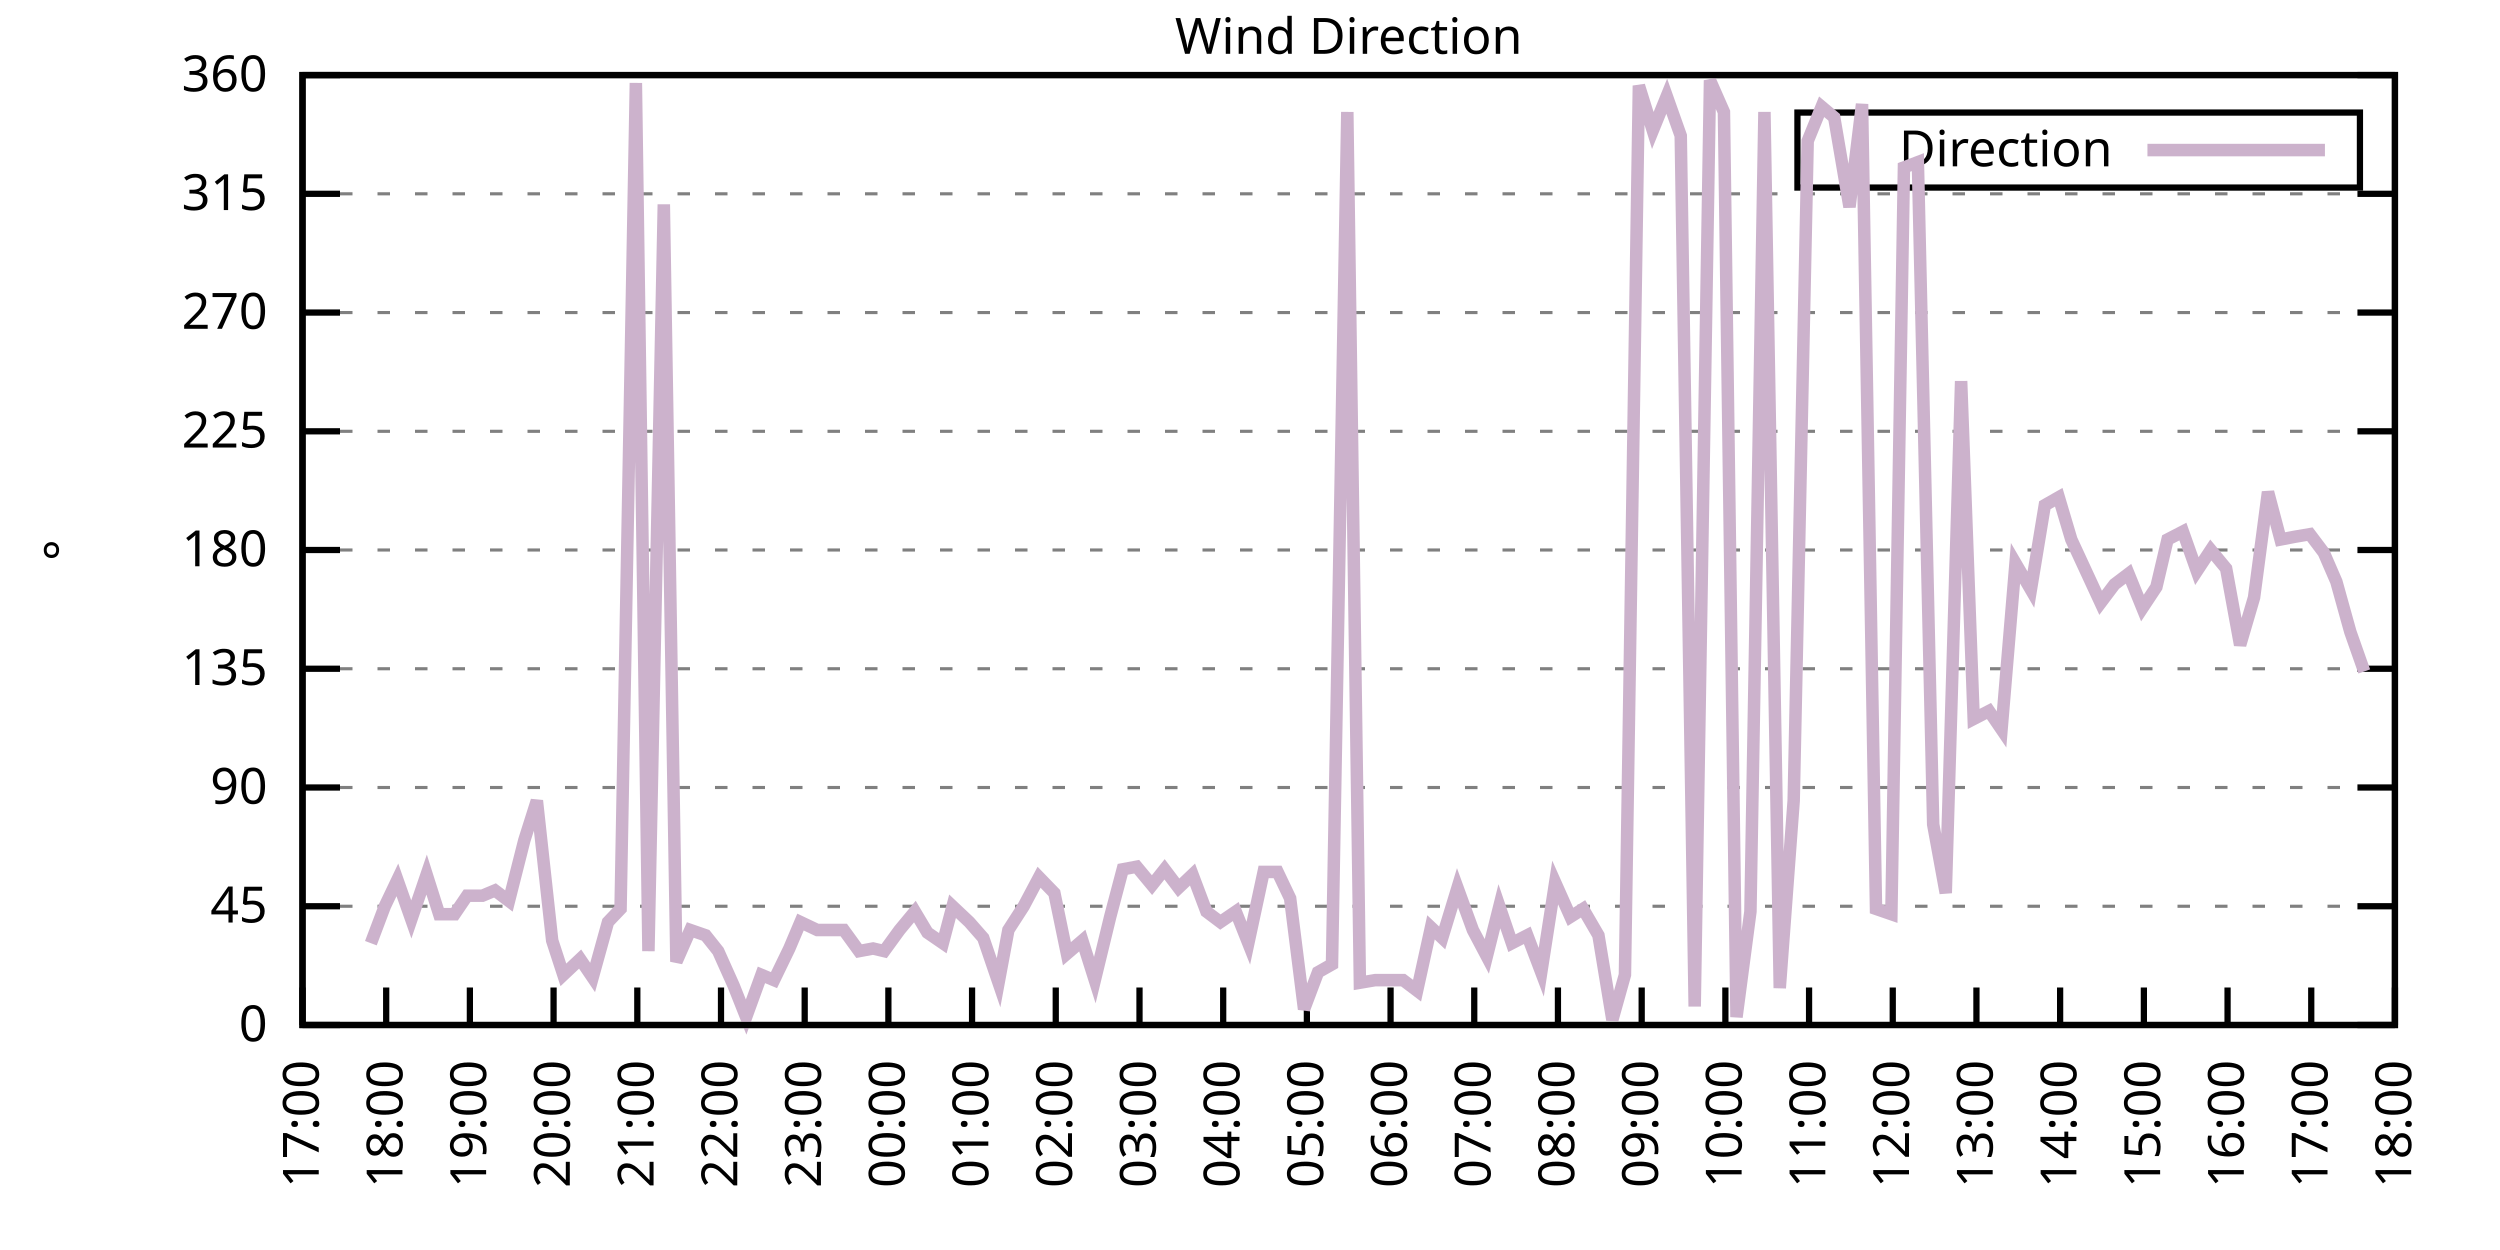
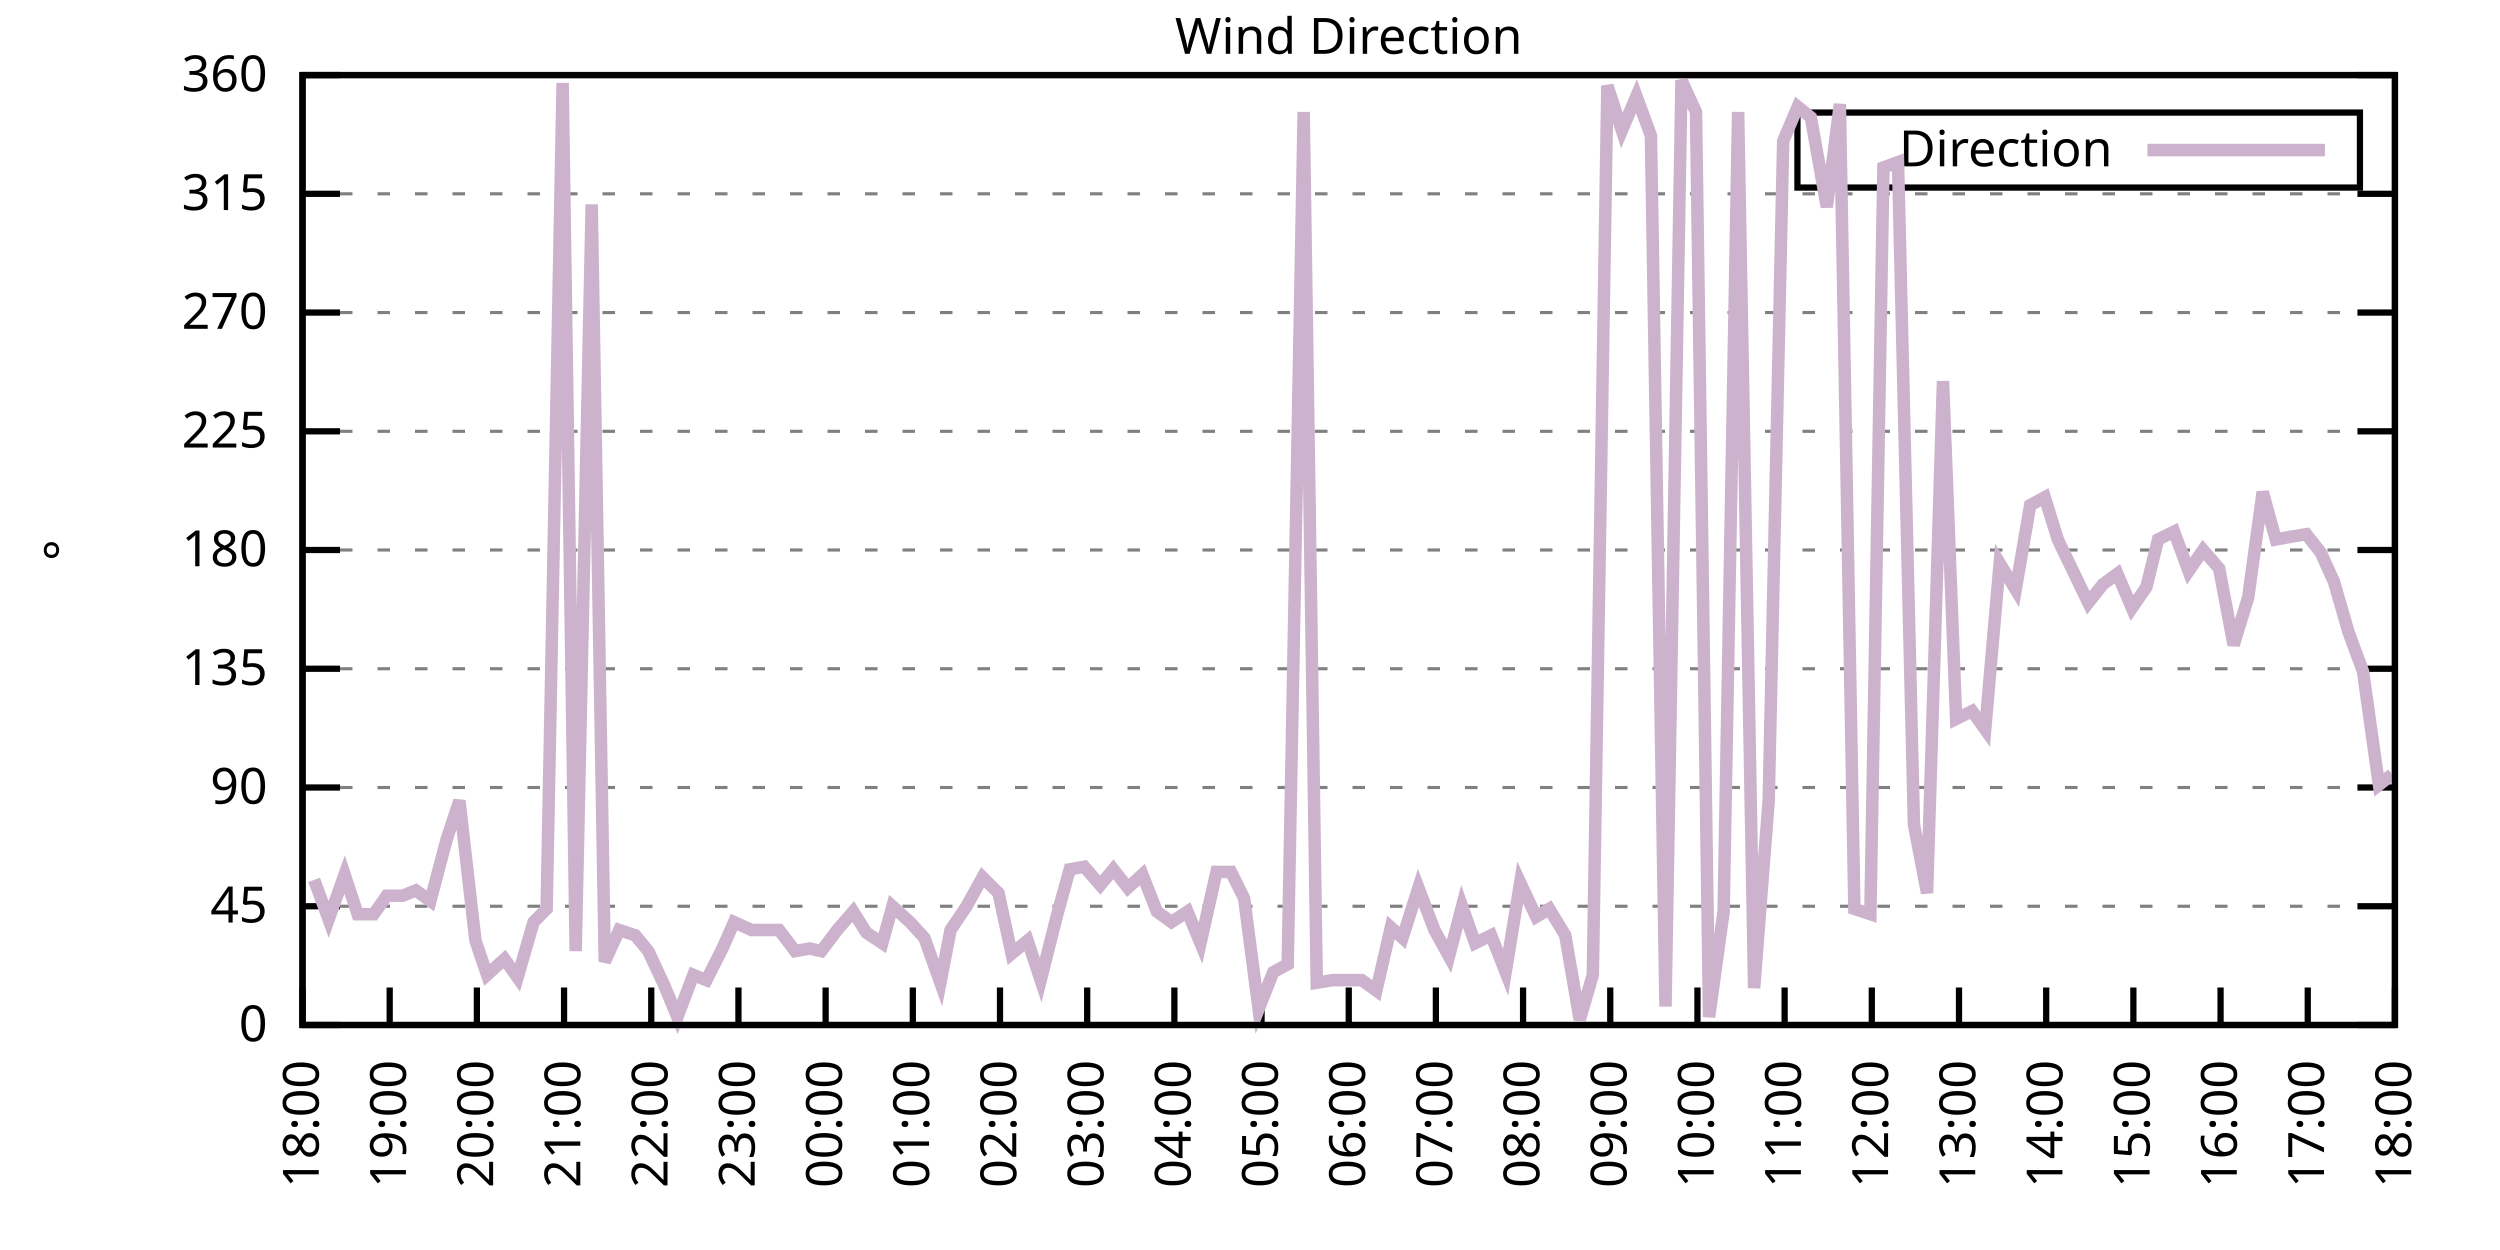
<svg xmlns="http://www.w3.org/2000/svg" xmlns:xlink="http://www.w3.org/1999/xlink" width="400" height="200" viewBox="0 0 400 200">
  <g id="gnuplot_canvas">
    <rect x="0" y="0" width="400" height="200" fill="none" />
    <defs>
      <circle id="gpDot" r="0.5" stroke-width="0.5" stroke="currentColor" />
      <path id="gpPt0" stroke-width="0.333" stroke="currentColor" d="M-1,0 h2 M0,-1 v2" />
      <path id="gpPt1" stroke-width="0.333" stroke="currentColor" d="M-1,-1 L1,1 M1,-1 L-1,1" />
      <path id="gpPt2" stroke-width="0.333" stroke="currentColor" d="M-1,0 L1,0 M0,-1 L0,1 M-1,-1 L1,1 M-1,1 L1,-1" />
      <rect id="gpPt3" stroke-width="0.333" stroke="currentColor" x="-1" y="-1" width="2" height="2" />
      <rect id="gpPt4" stroke-width="0.333" stroke="currentColor" fill="currentColor" x="-1" y="-1" width="2" height="2" />
      <circle id="gpPt5" stroke-width="0.333" stroke="currentColor" cx="0" cy="0" r="1" />
      <use xlink:href="#gpPt5" id="gpPt6" fill="currentColor" stroke="none" />
      <path id="gpPt7" stroke-width="0.333" stroke="currentColor" d="M0,-1.33 L-1.33,0.67 L1.33,0.67 z" />
      <use xlink:href="#gpPt7" id="gpPt8" fill="currentColor" stroke="none" />
      <use xlink:href="#gpPt7" id="gpPt9" stroke="currentColor" transform="rotate(180)" />
      <use xlink:href="#gpPt9" id="gpPt10" fill="currentColor" stroke="none" />
      <use xlink:href="#gpPt3" id="gpPt11" stroke="currentColor" transform="rotate(45)" />
      <use xlink:href="#gpPt11" id="gpPt12" fill="currentColor" stroke="none" />
      <path id="gpPt13" stroke-width="0.333" stroke="currentColor" d="M0,1.330 L1.265,0.411 L0.782,-1.067 L-0.782,-1.076 L-1.265,0.411 z" />
      <use xlink:href="#gpPt13" id="gpPt14" fill="currentColor" stroke="none" />
      <filter id="textbox" filterUnits="objectBoundingBox" x="0" y="0" height="1" width="1">
        <feFlood flood-color="white" flood-opacity="1" result="bgnd" />
        <feComposite in="SourceGraphic" in2="bgnd" operator="atop" />
      </filter>
      <filter id="greybox" filterUnits="objectBoundingBox" x="0" y="0" height="1" width="1">
        <feFlood flood-color="lightgrey" flood-opacity="1" result="grey" />
        <feComposite in="SourceGraphic" in2="grey" operator="atop" />
      </filter>
    </defs>
    <g fill="none" color="white" stroke="currentColor" stroke-width="1.00" stroke-linecap="butt" stroke-linejoin="miter">
</g>
    <g fill="none" color="black" stroke="currentColor" stroke-width="1.00" stroke-linecap="butt" stroke-linejoin="miter">
      <g stroke="none" shape-rendering="crispEdges">
        <polygon fill="rgb(255, 255, 255)" points="48.40,164.00 383.18,164.00 383.18,12.02 48.40,12.02 " />
      </g>
    </g>
    <g fill="none" color="black" stroke="currentColor" stroke-width="1.00" stroke-linecap="butt" stroke-linejoin="miter">
</g>
    <g fill="none" color="black" stroke="black" stroke-width="0.50" stroke-linecap="butt" stroke-linejoin="miter">
</g>
    <g fill="none" color="gray" stroke="currentColor" stroke-width="0.50" stroke-linecap="butt" stroke-linejoin="miter">
      <path stroke="gray" stroke-dasharray="2,4" class="gridline" d="M48.40,164.00 L383.19,164.00  " />
    </g>
    <g fill="none" color="gray" stroke="gray" stroke-width="1.00" stroke-linecap="butt" stroke-linejoin="miter">
</g>
    <g fill="none" color="black" stroke="currentColor" stroke-width="1.00" stroke-linecap="butt" stroke-linejoin="miter">
      <path stroke="black" d="M48.40,164.00 L54.40,164.00 M383.19,164.00 L377.19,164.00  " />
      <g transform="translate(42.80,166.60)" stroke="none" fill="black" font-family="Sans" font-size="8.00" text-anchor="end">
        <text>
          <tspan font-family="Sans"> 0</tspan>
        </text>
      </g>
    </g>
    <g fill="none" color="black" stroke="currentColor" stroke-width="1.00" stroke-linecap="butt" stroke-linejoin="miter">
</g>
    <g fill="none" color="black" stroke="black" stroke-width="0.50" stroke-linecap="butt" stroke-linejoin="miter">
</g>
    <g fill="none" color="gray" stroke="currentColor" stroke-width="0.50" stroke-linecap="butt" stroke-linejoin="miter">
      <path stroke="gray" stroke-dasharray="2,4" class="gridline" d="M48.40,145.00 L383.19,145.00  " />
    </g>
    <g fill="none" color="gray" stroke="gray" stroke-width="1.00" stroke-linecap="butt" stroke-linejoin="miter">
</g>
    <g fill="none" color="black" stroke="currentColor" stroke-width="1.00" stroke-linecap="butt" stroke-linejoin="miter">
      <path stroke="black" d="M48.40,145.00 L54.40,145.00 M383.19,145.00 L377.19,145.00  " />
      <g transform="translate(42.80,147.60)" stroke="none" fill="black" font-family="Sans" font-size="8.00" text-anchor="end">
        <text>
          <tspan font-family="Sans"> 45</tspan>
        </text>
      </g>
    </g>
    <g fill="none" color="black" stroke="currentColor" stroke-width="1.00" stroke-linecap="butt" stroke-linejoin="miter">
</g>
    <g fill="none" color="black" stroke="black" stroke-width="0.50" stroke-linecap="butt" stroke-linejoin="miter">
</g>
    <g fill="none" color="gray" stroke="currentColor" stroke-width="0.50" stroke-linecap="butt" stroke-linejoin="miter">
      <path stroke="gray" stroke-dasharray="2,4" class="gridline" d="M48.40,126.00 L383.19,126.00  " />
    </g>
    <g fill="none" color="gray" stroke="gray" stroke-width="1.00" stroke-linecap="butt" stroke-linejoin="miter">
</g>
    <g fill="none" color="black" stroke="currentColor" stroke-width="1.00" stroke-linecap="butt" stroke-linejoin="miter">
      <path stroke="black" d="M48.40,126.00 L54.40,126.00 M383.19,126.00 L377.19,126.00  " />
      <g transform="translate(42.80,128.60)" stroke="none" fill="black" font-family="Sans" font-size="8.00" text-anchor="end">
        <text>
          <tspan font-family="Sans"> 90</tspan>
        </text>
      </g>
    </g>
    <g fill="none" color="black" stroke="currentColor" stroke-width="1.00" stroke-linecap="butt" stroke-linejoin="miter">
</g>
    <g fill="none" color="black" stroke="black" stroke-width="0.50" stroke-linecap="butt" stroke-linejoin="miter">
</g>
    <g fill="none" color="gray" stroke="currentColor" stroke-width="0.50" stroke-linecap="butt" stroke-linejoin="miter">
      <path stroke="gray" stroke-dasharray="2,4" class="gridline" d="M48.40,107.00 L383.19,107.00  " />
    </g>
    <g fill="none" color="gray" stroke="gray" stroke-width="1.00" stroke-linecap="butt" stroke-linejoin="miter">
</g>
    <g fill="none" color="black" stroke="currentColor" stroke-width="1.00" stroke-linecap="butt" stroke-linejoin="miter">
      <path stroke="black" d="M48.40,107.00 L54.40,107.00 M383.19,107.00 L377.19,107.00  " />
      <g transform="translate(42.80,109.60)" stroke="none" fill="black" font-family="Sans" font-size="8.00" text-anchor="end">
        <text>
          <tspan font-family="Sans"> 135</tspan>
        </text>
      </g>
    </g>
    <g fill="none" color="black" stroke="currentColor" stroke-width="1.00" stroke-linecap="butt" stroke-linejoin="miter">
</g>
    <g fill="none" color="black" stroke="black" stroke-width="0.50" stroke-linecap="butt" stroke-linejoin="miter">
</g>
    <g fill="none" color="gray" stroke="currentColor" stroke-width="0.50" stroke-linecap="butt" stroke-linejoin="miter">
      <path stroke="gray" stroke-dasharray="2,4" class="gridline" d="M48.40,88.00 L383.19,88.00  " />
    </g>
    <g fill="none" color="gray" stroke="gray" stroke-width="1.00" stroke-linecap="butt" stroke-linejoin="miter">
</g>
    <g fill="none" color="black" stroke="currentColor" stroke-width="1.00" stroke-linecap="butt" stroke-linejoin="miter">
      <path stroke="black" d="M48.40,88.00 L54.40,88.00 M383.19,88.00 L377.19,88.00  " />
      <g transform="translate(42.80,90.60)" stroke="none" fill="black" font-family="Sans" font-size="8.00" text-anchor="end">
        <text>
          <tspan font-family="Sans"> 180</tspan>
        </text>
      </g>
    </g>
    <g fill="none" color="black" stroke="currentColor" stroke-width="1.00" stroke-linecap="butt" stroke-linejoin="miter">
</g>
    <g fill="none" color="black" stroke="black" stroke-width="0.50" stroke-linecap="butt" stroke-linejoin="miter">
</g>
    <g fill="none" color="gray" stroke="currentColor" stroke-width="0.50" stroke-linecap="butt" stroke-linejoin="miter">
      <path stroke="gray" stroke-dasharray="2,4" class="gridline" d="M48.40,69.01 L383.19,69.01  " />
    </g>
    <g fill="none" color="gray" stroke="gray" stroke-width="1.00" stroke-linecap="butt" stroke-linejoin="miter">
</g>
    <g fill="none" color="black" stroke="currentColor" stroke-width="1.00" stroke-linecap="butt" stroke-linejoin="miter">
      <path stroke="black" d="M48.40,69.01 L54.40,69.01 M383.19,69.01 L377.19,69.01  " />
      <g transform="translate(42.80,71.61)" stroke="none" fill="black" font-family="Sans" font-size="8.00" text-anchor="end">
        <text>
          <tspan font-family="Sans"> 225</tspan>
        </text>
      </g>
    </g>
    <g fill="none" color="black" stroke="currentColor" stroke-width="1.00" stroke-linecap="butt" stroke-linejoin="miter">
</g>
    <g fill="none" color="black" stroke="black" stroke-width="0.50" stroke-linecap="butt" stroke-linejoin="miter">
</g>
    <g fill="none" color="gray" stroke="currentColor" stroke-width="0.50" stroke-linecap="butt" stroke-linejoin="miter">
      <path stroke="gray" stroke-dasharray="2,4" class="gridline" d="M48.40,50.01 L383.19,50.01  " />
    </g>
    <g fill="none" color="gray" stroke="gray" stroke-width="1.00" stroke-linecap="butt" stroke-linejoin="miter">
</g>
    <g fill="none" color="black" stroke="currentColor" stroke-width="1.00" stroke-linecap="butt" stroke-linejoin="miter">
      <path stroke="black" d="M48.40,50.01 L54.40,50.01 M383.19,50.01 L377.19,50.01  " />
      <g transform="translate(42.80,52.61)" stroke="none" fill="black" font-family="Sans" font-size="8.00" text-anchor="end">
        <text>
          <tspan font-family="Sans"> 270</tspan>
        </text>
      </g>
    </g>
    <g fill="none" color="black" stroke="currentColor" stroke-width="1.00" stroke-linecap="butt" stroke-linejoin="miter">
</g>
    <g fill="none" color="black" stroke="black" stroke-width="0.50" stroke-linecap="butt" stroke-linejoin="miter">
</g>
    <g fill="none" color="gray" stroke="currentColor" stroke-width="0.50" stroke-linecap="butt" stroke-linejoin="miter">
      <path stroke="gray" stroke-dasharray="2,4" class="gridline" d="M48.40,31.01 L383.19,31.01  " />
    </g>
    <g fill="none" color="gray" stroke="gray" stroke-width="1.00" stroke-linecap="butt" stroke-linejoin="miter">
</g>
    <g fill="none" color="black" stroke="currentColor" stroke-width="1.00" stroke-linecap="butt" stroke-linejoin="miter">
      <path stroke="black" d="M48.40,31.01 L54.40,31.01 M383.19,31.01 L377.19,31.01  " />
      <g transform="translate(42.80,33.61)" stroke="none" fill="black" font-family="Sans" font-size="8.00" text-anchor="end">
        <text>
          <tspan font-family="Sans"> 315</tspan>
        </text>
      </g>
    </g>
    <g fill="none" color="black" stroke="currentColor" stroke-width="1.00" stroke-linecap="butt" stroke-linejoin="miter">
</g>
    <g fill="none" color="black" stroke="black" stroke-width="0.50" stroke-linecap="butt" stroke-linejoin="miter">
</g>
    <g fill="none" color="gray" stroke="currentColor" stroke-width="0.50" stroke-linecap="butt" stroke-linejoin="miter">
      <path stroke="gray" stroke-dasharray="2,4" class="gridline" d="M48.40,12.01 L383.19,12.01  " />
    </g>
    <g fill="none" color="gray" stroke="gray" stroke-width="1.00" stroke-linecap="butt" stroke-linejoin="miter">
</g>
    <g fill="none" color="black" stroke="currentColor" stroke-width="1.00" stroke-linecap="butt" stroke-linejoin="miter">
      <path stroke="black" d="M48.40,12.01 L54.40,12.01 M383.19,12.01 L377.19,12.01  " />
      <g transform="translate(42.80,14.61)" stroke="none" fill="black" font-family="Sans" font-size="8.00" text-anchor="end">
        <text>
          <tspan font-family="Sans"> 360</tspan>
        </text>
      </g>
    </g>
    <g fill="none" color="black" stroke="currentColor" stroke-width="1.00" stroke-linecap="butt" stroke-linejoin="miter">
      <path stroke="black" d="M48.40,164.00 L48.40,158.00  " />
      <g transform="translate(51.00,169.60) rotate(270.00)" stroke="none" fill="black" font-family="Sans" font-size="8.00" text-anchor="end">
        <text>
-           <tspan font-family="Sans">17:00</tspan>
-         </text>
-       </g>
-     </g>
-     <g fill="none" color="black" stroke="currentColor" stroke-width="1.00" stroke-linecap="butt" stroke-linejoin="miter">
-       <path stroke="black" d="M61.79,164.00 L61.79,158.00  " />
-       <g transform="translate(64.39,169.60) rotate(270.00)" stroke="none" fill="black" font-family="Sans" font-size="8.00" text-anchor="end">
-         <text>
          <tspan font-family="Sans">18:00</tspan>
        </text>
      </g>
    </g>
    <g fill="none" color="black" stroke="currentColor" stroke-width="1.00" stroke-linecap="butt" stroke-linejoin="miter">
-       <path stroke="black" d="M75.18,164.00 L75.18,158.00  " />
-       <g transform="translate(77.78,169.60) rotate(270.00)" stroke="none" fill="black" font-family="Sans" font-size="8.00" text-anchor="end">
+       <path stroke="black" d="M62.35,164.00 L62.35,158.00  " />
+       <g transform="translate(64.95,169.60) rotate(270.00)" stroke="none" fill="black" font-family="Sans" font-size="8.00" text-anchor="end">
        <text>
          <tspan font-family="Sans">19:00</tspan>
        </text>
      </g>
    </g>
    <g fill="none" color="black" stroke="currentColor" stroke-width="1.00" stroke-linecap="butt" stroke-linejoin="miter">
-       <path stroke="black" d="M88.57,164.00 L88.57,158.00  " />
-       <g transform="translate(91.17,169.60) rotate(270.00)" stroke="none" fill="black" font-family="Sans" font-size="8.00" text-anchor="end">
+       <path stroke="black" d="M76.30,164.00 L76.30,158.00  " />
+       <g transform="translate(78.90,169.60) rotate(270.00)" stroke="none" fill="black" font-family="Sans" font-size="8.00" text-anchor="end">
        <text>
          <tspan font-family="Sans">20:00</tspan>
        </text>
      </g>
    </g>
    <g fill="none" color="black" stroke="currentColor" stroke-width="1.00" stroke-linecap="butt" stroke-linejoin="miter">
-       <path stroke="black" d="M101.97,164.00 L101.97,158.00  " />
-       <g transform="translate(104.57,169.60) rotate(270.00)" stroke="none" fill="black" font-family="Sans" font-size="8.00" text-anchor="end">
+       <path stroke="black" d="M90.25,164.00 L90.25,158.00  " />
+       <g transform="translate(92.85,169.60) rotate(270.00)" stroke="none" fill="black" font-family="Sans" font-size="8.00" text-anchor="end">
        <text>
          <tspan font-family="Sans">21:00</tspan>
        </text>
      </g>
    </g>
    <g fill="none" color="black" stroke="currentColor" stroke-width="1.00" stroke-linecap="butt" stroke-linejoin="miter">
-       <path stroke="black" d="M115.36,164.00 L115.36,158.00  " />
-       <g transform="translate(117.96,169.60) rotate(270.00)" stroke="none" fill="black" font-family="Sans" font-size="8.00" text-anchor="end">
+       <path stroke="black" d="M104.20,164.00 L104.20,158.00  " />
+       <g transform="translate(106.80,169.60) rotate(270.00)" stroke="none" fill="black" font-family="Sans" font-size="8.00" text-anchor="end">
        <text>
          <tspan font-family="Sans">22:00</tspan>
        </text>
      </g>
    </g>
    <g fill="none" color="black" stroke="currentColor" stroke-width="1.00" stroke-linecap="butt" stroke-linejoin="miter">
-       <path stroke="black" d="M128.75,164.00 L128.75,158.00  " />
-       <g transform="translate(131.35,169.60) rotate(270.00)" stroke="none" fill="black" font-family="Sans" font-size="8.00" text-anchor="end">
+       <path stroke="black" d="M118.15,164.00 L118.15,158.00  " />
+       <g transform="translate(120.75,169.60) rotate(270.00)" stroke="none" fill="black" font-family="Sans" font-size="8.00" text-anchor="end">
        <text>
          <tspan font-family="Sans">23:00</tspan>
        </text>
      </g>
    </g>
    <g fill="none" color="black" stroke="currentColor" stroke-width="1.00" stroke-linecap="butt" stroke-linejoin="miter">
-       <path stroke="black" d="M142.14,164.00 L142.14,158.00  " />
-       <g transform="translate(144.74,169.60) rotate(270.00)" stroke="none" fill="black" font-family="Sans" font-size="8.00" text-anchor="end">
+       <path stroke="black" d="M132.10,164.00 L132.10,158.00  " />
+       <g transform="translate(134.70,169.60) rotate(270.00)" stroke="none" fill="black" font-family="Sans" font-size="8.00" text-anchor="end">
        <text>
          <tspan font-family="Sans">00:00</tspan>
        </text>
      </g>
    </g>
    <g fill="none" color="black" stroke="currentColor" stroke-width="1.00" stroke-linecap="butt" stroke-linejoin="miter">
-       <path stroke="black" d="M155.53,164.00 L155.53,158.00  " />
-       <g transform="translate(158.13,169.60) rotate(270.00)" stroke="none" fill="black" font-family="Sans" font-size="8.00" text-anchor="end">
+       <path stroke="black" d="M146.05,164.00 L146.05,158.00  " />
+       <g transform="translate(148.65,169.60) rotate(270.00)" stroke="none" fill="black" font-family="Sans" font-size="8.00" text-anchor="end">
        <text>
          <tspan font-family="Sans">01:00</tspan>
        </text>
      </g>
    </g>
    <g fill="none" color="black" stroke="currentColor" stroke-width="1.00" stroke-linecap="butt" stroke-linejoin="miter">
-       <path stroke="black" d="M168.92,164.00 L168.92,158.00  " />
-       <g transform="translate(171.52,169.60) rotate(270.00)" stroke="none" fill="black" font-family="Sans" font-size="8.00" text-anchor="end">
+       <path stroke="black" d="M160.00,164.00 L160.00,158.00  " />
+       <g transform="translate(162.60,169.60) rotate(270.00)" stroke="none" fill="black" font-family="Sans" font-size="8.00" text-anchor="end">
        <text>
          <tspan font-family="Sans">02:00</tspan>
        </text>
      </g>
    </g>
    <g fill="none" color="black" stroke="currentColor" stroke-width="1.00" stroke-linecap="butt" stroke-linejoin="miter">
-       <path stroke="black" d="M182.32,164.00 L182.32,158.00  " />
-       <g transform="translate(184.92,169.60) rotate(270.00)" stroke="none" fill="black" font-family="Sans" font-size="8.00" text-anchor="end">
+       <path stroke="black" d="M173.95,164.00 L173.95,158.00  " />
+       <g transform="translate(176.55,169.60) rotate(270.00)" stroke="none" fill="black" font-family="Sans" font-size="8.00" text-anchor="end">
        <text>
          <tspan font-family="Sans">03:00</tspan>
        </text>
      </g>
    </g>
    <g fill="none" color="black" stroke="currentColor" stroke-width="1.00" stroke-linecap="butt" stroke-linejoin="miter">
-       <path stroke="black" d="M195.71,164.00 L195.71,158.00  " />
-       <g transform="translate(198.31,169.60) rotate(270.00)" stroke="none" fill="black" font-family="Sans" font-size="8.00" text-anchor="end">
+       <path stroke="black" d="M187.90,164.00 L187.90,158.00  " />
+       <g transform="translate(190.50,169.60) rotate(270.00)" stroke="none" fill="black" font-family="Sans" font-size="8.00" text-anchor="end">
        <text>
          <tspan font-family="Sans">04:00</tspan>
        </text>
      </g>
    </g>
    <g fill="none" color="black" stroke="currentColor" stroke-width="1.00" stroke-linecap="butt" stroke-linejoin="miter">
-       <path stroke="black" d="M209.10,164.00 L209.10,158.00  " />
-       <g transform="translate(211.70,169.60) rotate(270.00)" stroke="none" fill="black" font-family="Sans" font-size="8.00" text-anchor="end">
+       <path stroke="black" d="M201.85,164.00 L201.85,158.00  " />
+       <g transform="translate(204.45,169.60) rotate(270.00)" stroke="none" fill="black" font-family="Sans" font-size="8.00" text-anchor="end">
        <text>
          <tspan font-family="Sans">05:00</tspan>
        </text>
      </g>
    </g>
    <g fill="none" color="black" stroke="currentColor" stroke-width="1.00" stroke-linecap="butt" stroke-linejoin="miter">
-       <path stroke="black" d="M222.49,164.00 L222.49,158.00  " />
-       <g transform="translate(225.09,169.60) rotate(270.00)" stroke="none" fill="black" font-family="Sans" font-size="8.00" text-anchor="end">
+       <path stroke="black" d="M215.80,164.00 L215.80,158.00  " />
+       <g transform="translate(218.40,169.60) rotate(270.00)" stroke="none" fill="black" font-family="Sans" font-size="8.00" text-anchor="end">
        <text>
          <tspan font-family="Sans">06:00</tspan>
        </text>
      </g>
    </g>
    <g fill="none" color="black" stroke="currentColor" stroke-width="1.00" stroke-linecap="butt" stroke-linejoin="miter">
-       <path stroke="black" d="M235.88,164.00 L235.88,158.00  " />
-       <g transform="translate(238.48,169.60) rotate(270.00)" stroke="none" fill="black" font-family="Sans" font-size="8.00" text-anchor="end">
+       <path stroke="black" d="M229.74,164.00 L229.74,158.00  " />
+       <g transform="translate(232.34,169.60) rotate(270.00)" stroke="none" fill="black" font-family="Sans" font-size="8.00" text-anchor="end">
        <text>
          <tspan font-family="Sans">07:00</tspan>
        </text>
      </g>
    </g>
    <g fill="none" color="black" stroke="currentColor" stroke-width="1.00" stroke-linecap="butt" stroke-linejoin="miter">
-       <path stroke="black" d="M249.27,164.00 L249.27,158.00  " />
-       <g transform="translate(251.87,169.60) rotate(270.00)" stroke="none" fill="black" font-family="Sans" font-size="8.00" text-anchor="end">
+       <path stroke="black" d="M243.69,164.00 L243.69,158.00  " />
+       <g transform="translate(246.29,169.60) rotate(270.00)" stroke="none" fill="black" font-family="Sans" font-size="8.00" text-anchor="end">
        <text>
          <tspan font-family="Sans">08:00</tspan>
        </text>
      </g>
    </g>
    <g fill="none" color="black" stroke="currentColor" stroke-width="1.00" stroke-linecap="butt" stroke-linejoin="miter">
-       <path stroke="black" d="M262.67,164.00 L262.67,158.00  " />
-       <g transform="translate(265.27,169.60) rotate(270.00)" stroke="none" fill="black" font-family="Sans" font-size="8.00" text-anchor="end">
+       <path stroke="black" d="M257.64,164.00 L257.64,158.00  " />
+       <g transform="translate(260.24,169.60) rotate(270.00)" stroke="none" fill="black" font-family="Sans" font-size="8.00" text-anchor="end">
        <text>
          <tspan font-family="Sans">09:00</tspan>
        </text>
      </g>
    </g>
    <g fill="none" color="black" stroke="currentColor" stroke-width="1.00" stroke-linecap="butt" stroke-linejoin="miter">
-       <path stroke="black" d="M276.06,164.00 L276.06,158.00  " />
-       <g transform="translate(278.66,169.60) rotate(270.00)" stroke="none" fill="black" font-family="Sans" font-size="8.00" text-anchor="end">
+       <path stroke="black" d="M271.59,164.00 L271.59,158.00  " />
+       <g transform="translate(274.19,169.60) rotate(270.00)" stroke="none" fill="black" font-family="Sans" font-size="8.00" text-anchor="end">
        <text>
          <tspan font-family="Sans">10:00</tspan>
        </text>
      </g>
    </g>
    <g fill="none" color="black" stroke="currentColor" stroke-width="1.00" stroke-linecap="butt" stroke-linejoin="miter">
-       <path stroke="black" d="M289.45,164.00 L289.45,158.00  " />
-       <g transform="translate(292.05,169.60) rotate(270.00)" stroke="none" fill="black" font-family="Sans" font-size="8.00" text-anchor="end">
+       <path stroke="black" d="M285.54,164.00 L285.54,158.00  " />
+       <g transform="translate(288.14,169.60) rotate(270.00)" stroke="none" fill="black" font-family="Sans" font-size="8.00" text-anchor="end">
        <text>
          <tspan font-family="Sans">11:00</tspan>
        </text>
      </g>
    </g>
    <g fill="none" color="black" stroke="currentColor" stroke-width="1.00" stroke-linecap="butt" stroke-linejoin="miter">
-       <path stroke="black" d="M302.84,164.00 L302.84,158.00  " />
-       <g transform="translate(305.44,169.60) rotate(270.00)" stroke="none" fill="black" font-family="Sans" font-size="8.00" text-anchor="end">
+       <path stroke="black" d="M299.49,164.00 L299.49,158.00  " />
+       <g transform="translate(302.09,169.60) rotate(270.00)" stroke="none" fill="black" font-family="Sans" font-size="8.00" text-anchor="end">
        <text>
          <tspan font-family="Sans">12:00</tspan>
        </text>
      </g>
    </g>
    <g fill="none" color="black" stroke="currentColor" stroke-width="1.00" stroke-linecap="butt" stroke-linejoin="miter">
-       <path stroke="black" d="M316.23,164.00 L316.23,158.00  " />
-       <g transform="translate(318.83,169.60) rotate(270.00)" stroke="none" fill="black" font-family="Sans" font-size="8.00" text-anchor="end">
+       <path stroke="black" d="M313.44,164.00 L313.44,158.00  " />
+       <g transform="translate(316.04,169.60) rotate(270.00)" stroke="none" fill="black" font-family="Sans" font-size="8.00" text-anchor="end">
        <text>
          <tspan font-family="Sans">13:00</tspan>
        </text>
      </g>
    </g>
    <g fill="none" color="black" stroke="currentColor" stroke-width="1.00" stroke-linecap="butt" stroke-linejoin="miter">
-       <path stroke="black" d="M329.62,164.00 L329.62,158.00  " />
-       <g transform="translate(332.22,169.60) rotate(270.00)" stroke="none" fill="black" font-family="Sans" font-size="8.00" text-anchor="end">
+       <path stroke="black" d="M327.39,164.00 L327.39,158.00  " />
+       <g transform="translate(329.99,169.60) rotate(270.00)" stroke="none" fill="black" font-family="Sans" font-size="8.00" text-anchor="end">
        <text>
          <tspan font-family="Sans">14:00</tspan>
        </text>
      </g>
    </g>
    <g fill="none" color="black" stroke="currentColor" stroke-width="1.00" stroke-linecap="butt" stroke-linejoin="miter">
-       <path stroke="black" d="M343.02,164.00 L343.02,158.00  " />
-       <g transform="translate(345.62,169.60) rotate(270.00)" stroke="none" fill="black" font-family="Sans" font-size="8.00" text-anchor="end">
+       <path stroke="black" d="M341.34,164.00 L341.34,158.00  " />
+       <g transform="translate(343.94,169.60) rotate(270.00)" stroke="none" fill="black" font-family="Sans" font-size="8.00" text-anchor="end">
        <text>
          <tspan font-family="Sans">15:00</tspan>
        </text>
      </g>
    </g>
    <g fill="none" color="black" stroke="currentColor" stroke-width="1.00" stroke-linecap="butt" stroke-linejoin="miter">
-       <path stroke="black" d="M356.41,164.00 L356.41,158.00  " />
-       <g transform="translate(359.01,169.60) rotate(270.00)" stroke="none" fill="black" font-family="Sans" font-size="8.00" text-anchor="end">
+       <path stroke="black" d="M355.29,164.00 L355.29,158.00  " />
+       <g transform="translate(357.89,169.60) rotate(270.00)" stroke="none" fill="black" font-family="Sans" font-size="8.00" text-anchor="end">
        <text>
          <tspan font-family="Sans">16:00</tspan>
        </text>
      </g>
    </g>
    <g fill="none" color="black" stroke="currentColor" stroke-width="1.00" stroke-linecap="butt" stroke-linejoin="miter">
-       <path stroke="black" d="M369.80,164.00 L369.80,158.00  " />
-       <g transform="translate(372.40,169.60) rotate(270.00)" stroke="none" fill="black" font-family="Sans" font-size="8.00" text-anchor="end">
+       <path stroke="black" d="M369.24,164.00 L369.24,158.00  " />
+       <g transform="translate(371.84,169.60) rotate(270.00)" stroke="none" fill="black" font-family="Sans" font-size="8.00" text-anchor="end">
        <text>
          <tspan font-family="Sans">17:00</tspan>
        </text>
      </g>
    </g>
    <g fill="none" color="black" stroke="currentColor" stroke-width="1.00" stroke-linecap="butt" stroke-linejoin="miter">
      <path stroke="black" d="M383.19,164.00 L383.19,158.00  " />
      <g transform="translate(385.79,169.60) rotate(270.00)" stroke="none" fill="black" font-family="Sans" font-size="8.00" text-anchor="end">
        <text>
          <tspan font-family="Sans">18:00</tspan>
        </text>
      </g>
    </g>
    <g fill="none" color="black" stroke="currentColor" stroke-width="1.00" stroke-linecap="butt" stroke-linejoin="miter">
</g>
    <g fill="none" color="black" stroke="currentColor" stroke-width="1.00" stroke-linecap="butt" stroke-linejoin="miter">
      <path stroke="black" d="M48.40,12.01 L48.40,164.00 L383.19,164.00 L383.19,12.01 L48.40,12.01 Z  " />
    </g>
    <g fill="none" color="black" stroke="currentColor" stroke-width="1.00" stroke-linecap="butt" stroke-linejoin="miter">
</g>
    <g fill="none" color="black" stroke="currentColor" stroke-width="1.00" stroke-linecap="butt" stroke-linejoin="miter">
      <path stroke="black" d="M287.59,30.01 L287.59,18.01 L377.59,18.01 L377.59,30.01 L287.59,30.01 Z  " />
    </g>
    <g id="Wind_direction_plot_1">
      <g fill="none" color="white" stroke="black" stroke-width="2.00" stroke-linecap="butt" stroke-linejoin="miter">
</g>
      <g fill="none" color="black" stroke="currentColor" stroke-width="2.00" stroke-linecap="butt" stroke-linejoin="miter">
        <g transform="translate(337.99,26.61)" stroke="none" fill="black" font-family="Sans" font-size="8.00" text-anchor="end">
          <text>
            <tspan font-family="Sans">Direction</tspan>
          </text>
        </g>
      </g>
      <g fill="none" color="black" stroke="currentColor" stroke-width="2.00" stroke-linecap="butt" stroke-linejoin="miter">
-         <path stroke="rgb(204, 178, 204)" d="M343.59,24.01 L371.99,24.01 M59.34,150.91 L61.57,145.00 L63.58,140.78 L65.81,147.11 L68.26,139.93 L70.27,146.27   L72.73,146.27 L74.74,143.31 L77.19,143.31 L79.20,142.47 L81.43,144.16 L83.89,134.45 L85.90,128.11 L88.35,150.49   L90.14,155.98 L92.82,153.45 L94.82,156.40 L97.28,147.53 L99.29,145.42 L101.74,13.28 L103.75,152.18 L106.21,32.70   L108.22,153.87 L110.45,148.80 L112.90,149.65 L114.91,152.18 L117.37,157.67 L119.38,162.73 L121.83,155.98 L123.84,156.82   L126.29,151.76 L128.08,147.53 L130.76,148.80 L132.77,148.80 L135.00,148.80 L137.45,152.18 L139.69,151.76 L141.47,152.18   L143.93,148.80 L146.38,145.85 L148.39,149.22 L150.85,150.91 L152.41,145.00 L155.09,147.53 L157.32,150.07 L159.77,157.24   L161.34,148.80 L163.79,145.00 L166.25,140.36 L168.70,142.89 L170.71,152.60 L173.17,150.49 L175.17,156.82 L177.63,146.69   L179.64,139.09 L181.87,138.67 L184.32,141.62 L186.33,139.09 L188.57,142.05 L190.80,139.93 L193.03,145.85 L195.26,147.53   L197.72,145.85 L199.73,150.91 L202.18,139.51 L204.41,139.51 L206.42,143.73 L208.65,161.47 L210.88,155.56 L213.12,154.29   L215.57,17.92 L217.58,157.24 L220.04,156.82 L222.04,156.82 L224.50,156.82 L226.73,158.51 L228.96,148.38 L230.75,150.07   L233.20,142.05 L235.66,148.80 L237.89,153.02 L239.90,145.00 L241.91,150.91 L244.36,149.65 L246.60,155.56 L248.83,141.20   L251.28,146.69 L253.29,145.42 L255.75,149.65 L257.98,163.16 L259.99,155.98 L262.22,13.70 L264.45,20.88 L266.68,15.39   L268.92,21.72 L271.15,161.04 L273.60,12.85 L275.83,17.92 L277.84,162.73 L280.07,145.85 L282.31,17.92 L284.76,158.09   L286.99,128.11 L289.23,22.56 L291.46,17.08 L293.47,18.77 L295.92,33.12 L297.93,16.65 L300.16,145.42 L302.62,146.27   L304.63,26.79 L306.86,25.94 L309.31,131.91 L311.32,142.89 L313.78,60.98 L315.79,115.03 L318.24,113.76 L320.25,116.71   L322.48,90.12 L324.94,94.34 L327.17,80.83 L329.40,79.56 L331.41,86.32 L336.10,96.45 L338.33,93.49 L340.56,91.80   L342.79,97.29 L345.02,93.92 L346.81,86.32 L349.26,85.05 L351.50,91.38 L353.73,88.00 L356.18,90.96 L358.42,103.20   L360.65,95.60 L362.88,78.72 L364.89,86.32 L367.12,85.89 L369.58,85.47 L371.81,88.43 L373.82,93.07 L376.05,101.09   L378.28,107.43  " />
+         <path stroke="rgb(204, 178, 204)" d="M343.59,24.01 L371.99,24.01 M50.26,140.78 L52.58,147.11 L55.14,139.93 L57.23,146.27 L59.79,146.27 L61.88,143.31   L64.44,143.31 L66.53,142.47 L68.86,144.16 L71.42,134.45 L73.51,128.11 L76.07,150.49 L77.93,155.98 L80.72,153.45   L82.81,156.40 L85.37,147.53 L87.46,145.42 L90.02,13.28 L92.11,152.18 L94.67,32.70 L96.76,153.87 L99.08,148.80   L101.64,149.65 L103.73,152.18 L106.29,157.67 L108.38,162.73 L110.94,155.98 L113.03,156.82 L115.59,151.76 L117.45,147.53   L120.24,148.80 L122.33,148.80 L124.66,148.80 L127.22,152.18 L129.54,151.76 L131.40,152.18 L133.96,148.80 L136.51,145.85   L138.61,149.22 L141.16,150.91 L142.79,145.00 L145.58,147.53 L147.91,150.07 L150.46,157.24 L152.09,148.80 L154.65,145.00   L157.21,140.36 L159.76,142.89 L161.86,152.60 L164.41,150.49 L166.51,156.82 L169.06,146.69 L171.16,139.09 L173.48,138.67   L176.04,141.62 L178.13,139.09 L180.46,142.05 L182.78,139.93 L185.11,145.85 L187.43,147.53 L189.99,145.85 L192.08,150.91   L194.64,139.51 L196.96,139.51 L199.06,143.73 L201.38,161.47 L203.71,155.56 L206.03,154.29 L208.59,17.92 L210.68,157.24   L213.24,156.82 L215.33,156.82 L217.89,156.82 L220.21,158.51 L222.54,148.38 L224.40,150.07 L226.95,142.05 L229.51,148.80   L231.84,153.02 L233.93,145.00 L236.02,150.91 L238.58,149.65 L240.90,155.56 L243.23,141.20 L245.79,146.69 L247.88,145.42   L250.44,149.65 L252.76,163.16 L254.85,155.98 L257.18,13.70 L259.50,20.88 L261.83,15.39 L264.15,21.72 L266.48,161.04   L269.04,12.85 L271.36,17.92 L273.45,162.73 L275.78,145.85 L278.10,17.92 L280.66,158.09 L282.99,128.11 L285.31,22.56   L287.64,17.08 L289.73,18.77 L292.29,33.12 L294.38,16.65 L296.70,145.42 L299.26,146.27 L301.35,26.79 L303.68,25.94   L306.23,131.91 L308.33,142.89 L310.88,60.98 L312.98,115.03 L315.53,113.76 L317.63,116.71 L319.95,90.12 L322.51,94.34   L324.83,80.83 L327.16,79.56 L329.25,86.32 L334.13,96.45 L336.46,93.49 L338.78,91.80 L341.11,97.29 L343.43,93.92   L345.29,86.32 L347.85,85.05 L350.18,91.38 L352.50,88.00 L355.06,90.96 L357.38,103.20 L359.71,95.60 L362.03,78.72   L364.13,86.32 L366.45,85.89 L369.01,85.47 L371.33,88.43 L373.43,93.07 L375.75,101.09 L378.08,107.43 L380.63,125.58   L382.73,123.89  " />
      </g>
    </g>
    <g fill="none" color="black" stroke="currentColor" stroke-width="2.00" stroke-linecap="butt" stroke-linejoin="miter">
</g>
    <g fill="none" color="black" stroke="black" stroke-width="1.00" stroke-linecap="butt" stroke-linejoin="miter">
</g>
    <g fill="none" color="black" stroke="currentColor" stroke-width="1.00" stroke-linecap="butt" stroke-linejoin="miter">
      <path stroke="black" d="M48.40,12.01 L48.40,164.00 L383.19,164.00 L383.19,12.01 L48.40,12.01 Z  " />
      <g transform="translate(12.80,88.01) rotate(270.00)" stroke="none" fill="black" font-family="Sans" font-size="8.00" text-anchor="middle">
        <text>
          <tspan font-family="Sans">°</tspan>
        </text>
      </g>
    </g>
    <g fill="none" color="black" stroke="currentColor" stroke-width="1.00" stroke-linecap="butt" stroke-linejoin="miter">
</g>
    <g fill="none" color="black" stroke="currentColor" stroke-width="1.00" stroke-linecap="butt" stroke-linejoin="miter">
      <g transform="translate(215.79,8.61)" stroke="none" fill="black" font-family="Sans" font-size="8.00" text-anchor="middle">
        <text>
          <tspan font-family="Sans">Wind Direction</tspan>
        </text>
      </g>
    </g>
    <g fill="none" color="black" stroke="currentColor" stroke-width="1.00" stroke-linecap="butt" stroke-linejoin="miter">
</g>
  </g>
</svg>
